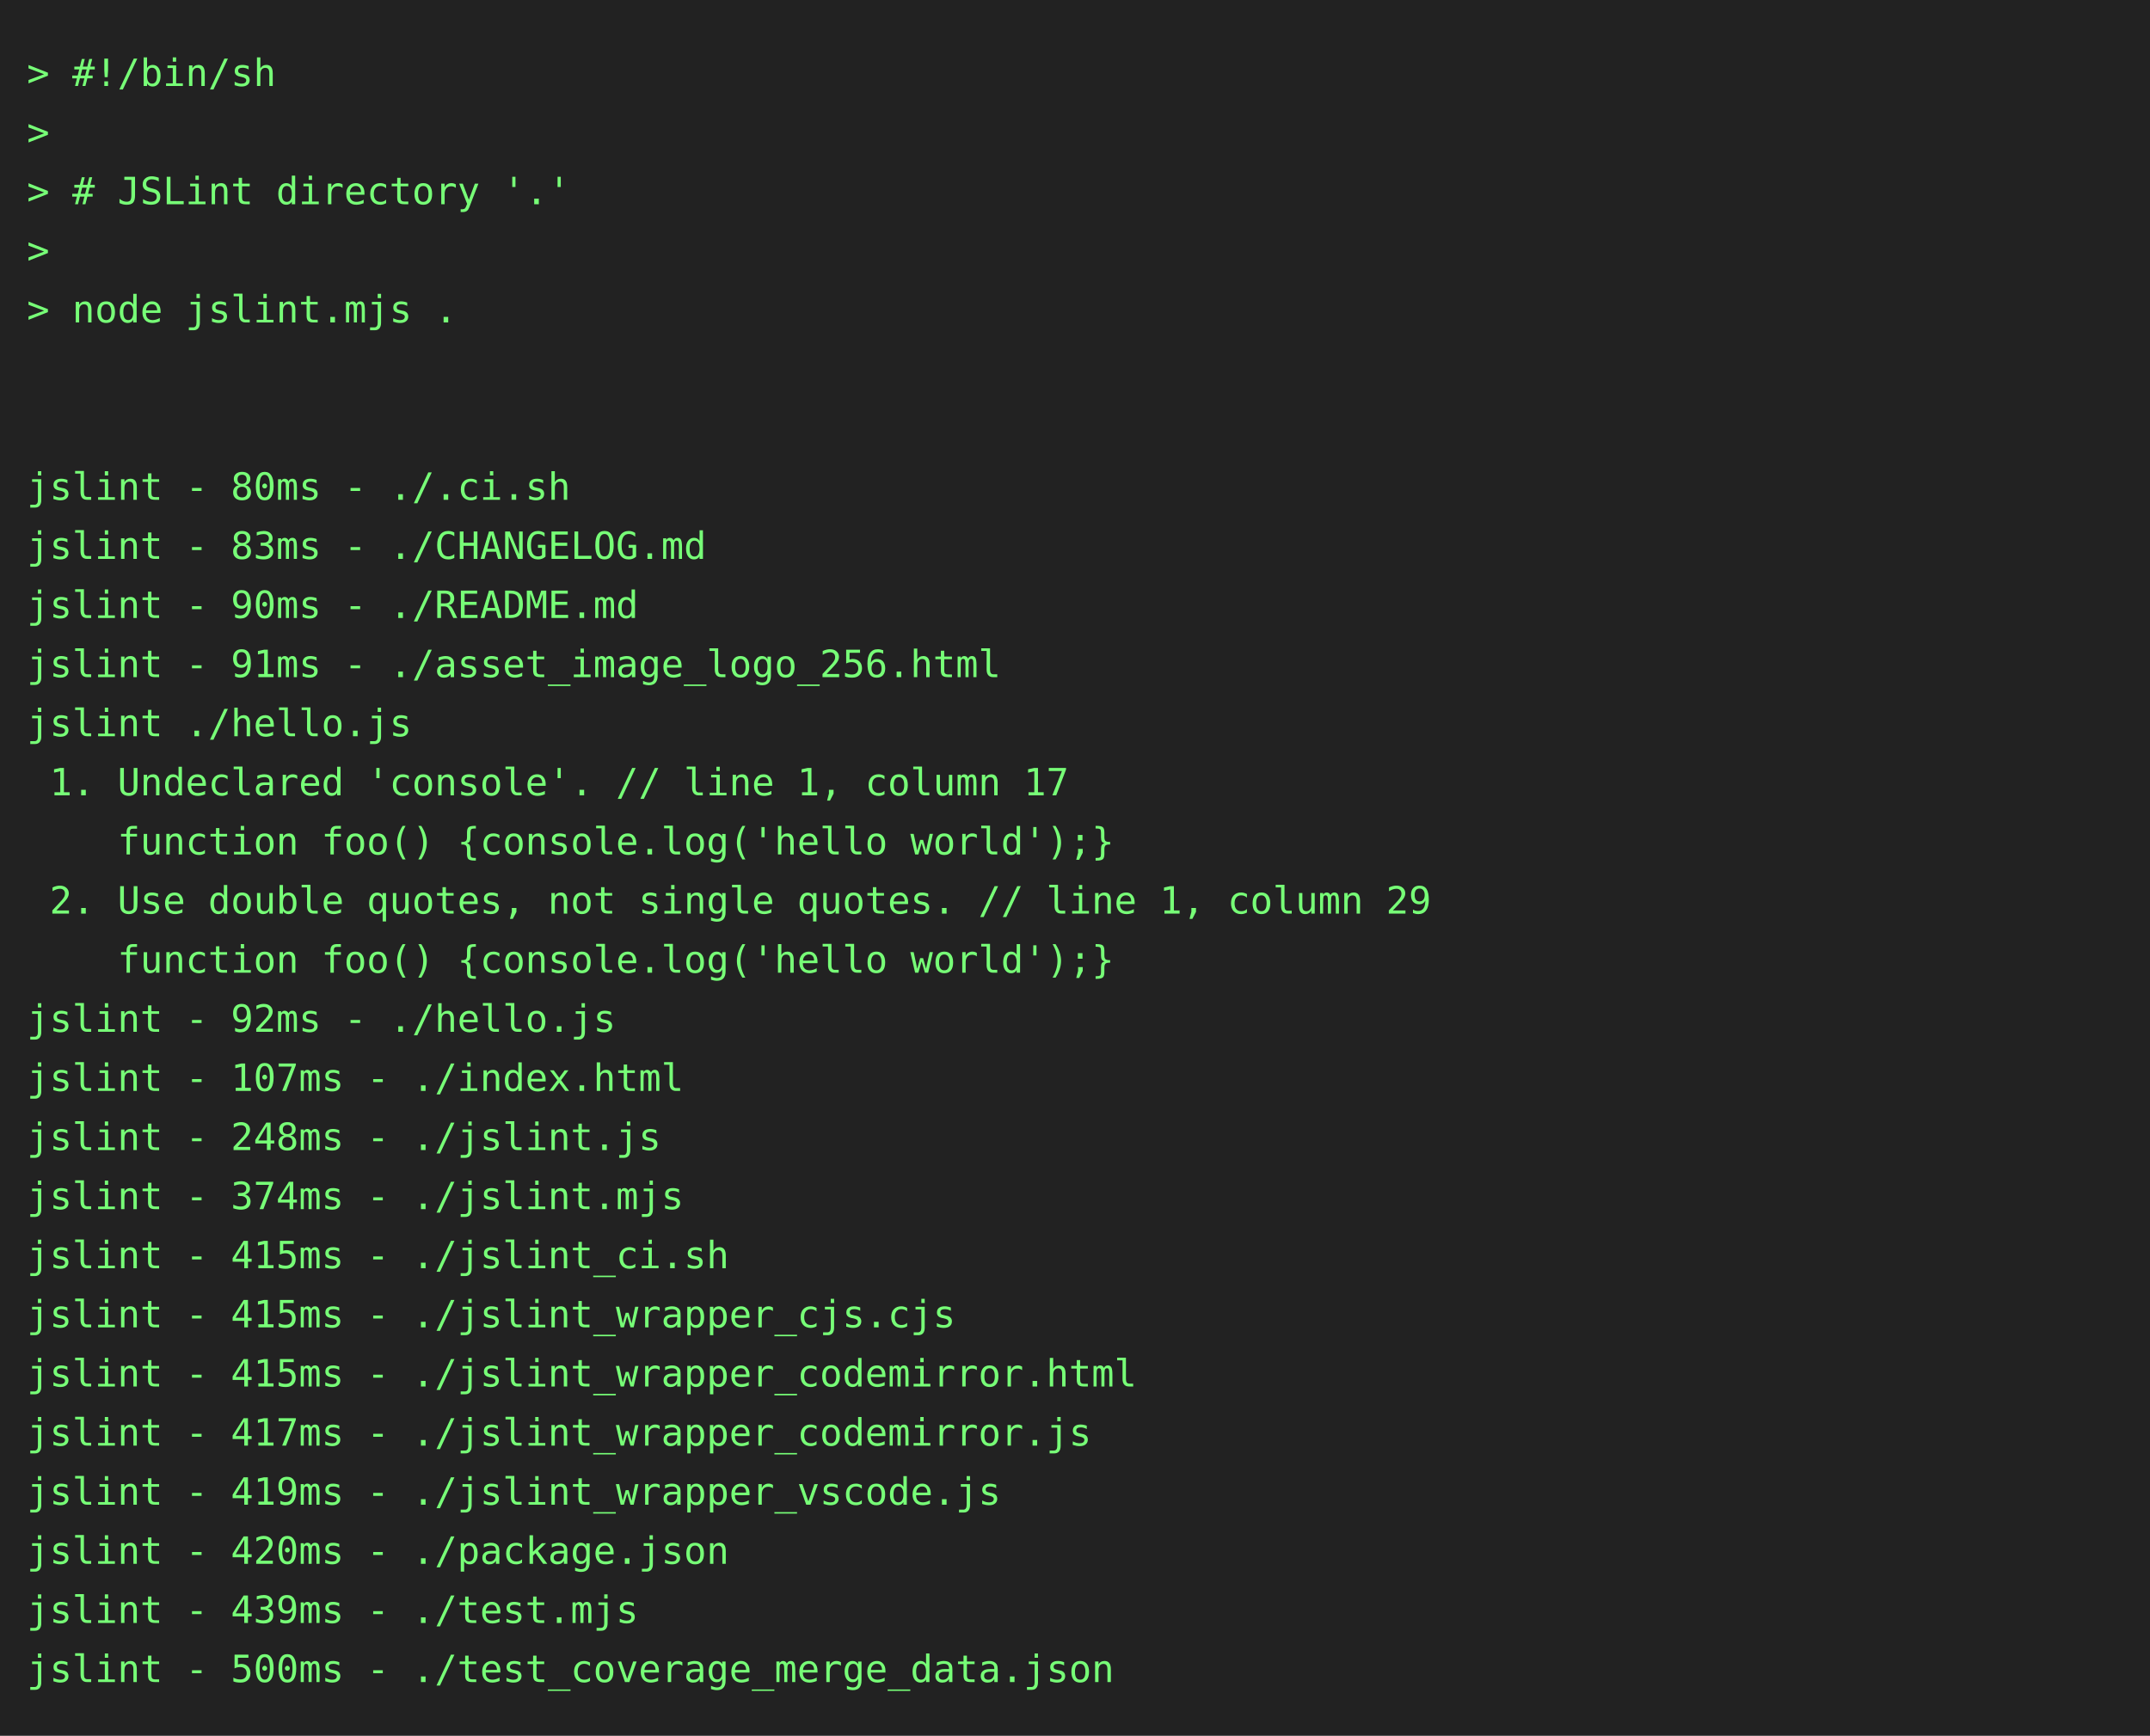
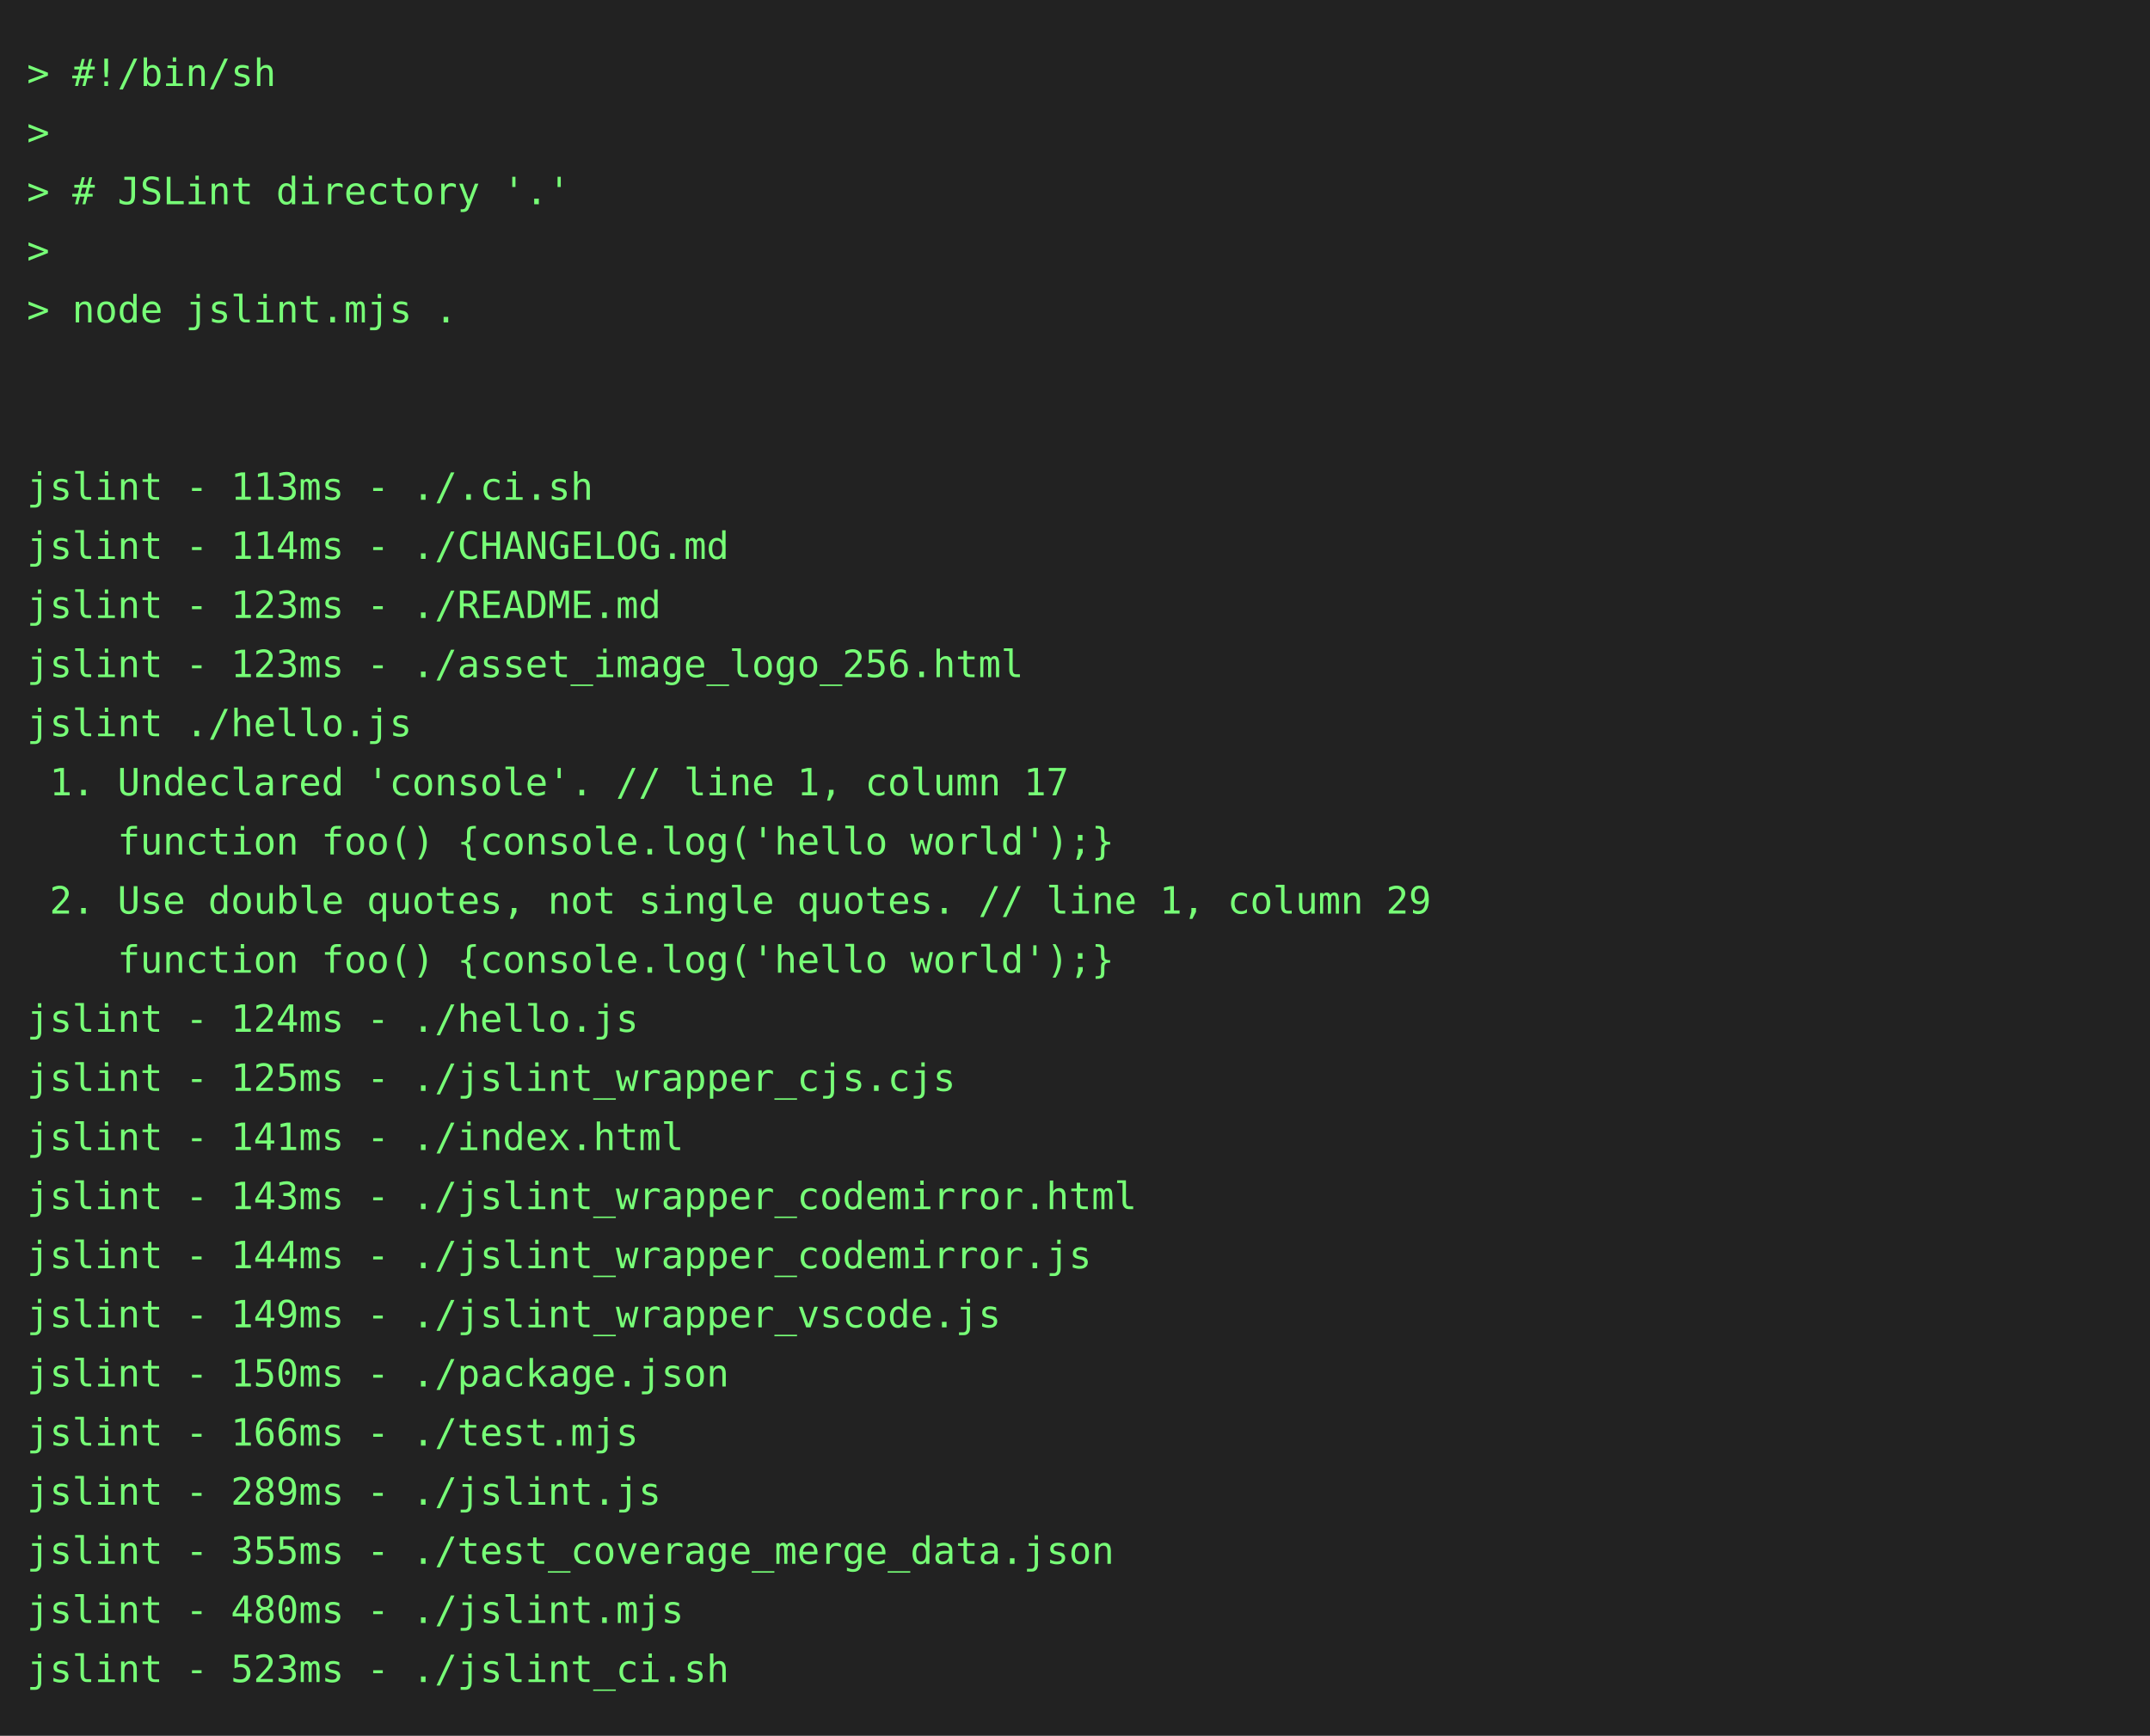
<svg xmlns="http://www.w3.org/2000/svg" height="646" width="800">
  <rect height="646" fill="#222" width="800" />
  <text fill="#7f7" font-family="consolas, menlo, monospace" font-size="14" xml:space="preserve">
    <tspan lengthAdjust="spacingAndGlyphs" textLength="768" x="10" y="32">&gt; #!/bin/sh                                                                                      </tspan>
    <tspan lengthAdjust="spacingAndGlyphs" textLength="768" x="10" y="54">&gt;                                                                                                </tspan>
    <tspan lengthAdjust="spacingAndGlyphs" textLength="768" x="10" y="76">&gt; # JSLint directory '.'                                                                         </tspan>
    <tspan lengthAdjust="spacingAndGlyphs" textLength="768" x="10" y="98">&gt;                                                                                                </tspan>
    <tspan lengthAdjust="spacingAndGlyphs" textLength="768" x="10" y="120">&gt; node jslint.mjs .                                                                              </tspan>
    <tspan lengthAdjust="spacingAndGlyphs" textLength="768" x="10" y="142">                                                                                                 </tspan>
    <tspan lengthAdjust="spacingAndGlyphs" textLength="768" x="10" y="164">                                                                                                 </tspan>
-     <tspan lengthAdjust="spacingAndGlyphs" textLength="768" x="10" y="186">jslint - 80ms - ./.ci.sh                                                                         </tspan>
-     <tspan lengthAdjust="spacingAndGlyphs" textLength="768" x="10" y="208">jslint - 83ms - ./CHANGELOG.md                                                                   </tspan>
-     <tspan lengthAdjust="spacingAndGlyphs" textLength="768" x="10" y="230">jslint - 90ms - ./README.md                                                                      </tspan>
-     <tspan lengthAdjust="spacingAndGlyphs" textLength="768" x="10" y="252">jslint - 91ms - ./asset_image_logo_256.html                                                      </tspan>
+     <tspan lengthAdjust="spacingAndGlyphs" textLength="768" x="10" y="186">jslint - 113ms - ./.ci.sh                                                                        </tspan>
+     <tspan lengthAdjust="spacingAndGlyphs" textLength="768" x="10" y="208">jslint - 114ms - ./CHANGELOG.md                                                                  </tspan>
+     <tspan lengthAdjust="spacingAndGlyphs" textLength="768" x="10" y="230">jslint - 123ms - ./README.md                                                                     </tspan>
+     <tspan lengthAdjust="spacingAndGlyphs" textLength="768" x="10" y="252">jslint - 123ms - ./asset_image_logo_256.html                                                     </tspan>
    <tspan lengthAdjust="spacingAndGlyphs" textLength="768" x="10" y="274">jslint ./hello.js                                                                                </tspan>
    <tspan lengthAdjust="spacingAndGlyphs" textLength="768" x="10" y="296"> 1. Undeclared 'console'. // line 1, column 17                                                   </tspan>
    <tspan lengthAdjust="spacingAndGlyphs" textLength="768" x="10" y="318">    function foo() {console.log('hello world');}                                                 </tspan>
    <tspan lengthAdjust="spacingAndGlyphs" textLength="768" x="10" y="340"> 2. Use double quotes, not single quotes. // line 1, column 29                                   </tspan>
    <tspan lengthAdjust="spacingAndGlyphs" textLength="768" x="10" y="362">    function foo() {console.log('hello world');}                                                 </tspan>
-     <tspan lengthAdjust="spacingAndGlyphs" textLength="768" x="10" y="384">jslint - 92ms - ./hello.js                                                                       </tspan>
-     <tspan lengthAdjust="spacingAndGlyphs" textLength="768" x="10" y="406">jslint - 107ms - ./index.html                                                                    </tspan>
-     <tspan lengthAdjust="spacingAndGlyphs" textLength="768" x="10" y="428">jslint - 248ms - ./jslint.js                                                                     </tspan>
-     <tspan lengthAdjust="spacingAndGlyphs" textLength="768" x="10" y="450">jslint - 374ms - ./jslint.mjs                                                                    </tspan>
-     <tspan lengthAdjust="spacingAndGlyphs" textLength="768" x="10" y="472">jslint - 415ms - ./jslint_ci.sh                                                                  </tspan>
-     <tspan lengthAdjust="spacingAndGlyphs" textLength="768" x="10" y="494">jslint - 415ms - ./jslint_wrapper_cjs.cjs                                                        </tspan>
-     <tspan lengthAdjust="spacingAndGlyphs" textLength="768" x="10" y="516">jslint - 415ms - ./jslint_wrapper_codemirror.html                                                </tspan>
-     <tspan lengthAdjust="spacingAndGlyphs" textLength="768" x="10" y="538">jslint - 417ms - ./jslint_wrapper_codemirror.js                                                  </tspan>
-     <tspan lengthAdjust="spacingAndGlyphs" textLength="768" x="10" y="560">jslint - 419ms - ./jslint_wrapper_vscode.js                                                      </tspan>
-     <tspan lengthAdjust="spacingAndGlyphs" textLength="768" x="10" y="582">jslint - 420ms - ./package.json                                                                  </tspan>
-     <tspan lengthAdjust="spacingAndGlyphs" textLength="768" x="10" y="604">jslint - 439ms - ./test.mjs                                                                      </tspan>
-     <tspan lengthAdjust="spacingAndGlyphs" textLength="768" x="10" y="626">jslint - 500ms - ./test_coverage_merge_data.json                                                 </tspan>
+     <tspan lengthAdjust="spacingAndGlyphs" textLength="768" x="10" y="384">jslint - 124ms - ./hello.js                                                                      </tspan>
+     <tspan lengthAdjust="spacingAndGlyphs" textLength="768" x="10" y="406">jslint - 125ms - ./jslint_wrapper_cjs.cjs                                                        </tspan>
+     <tspan lengthAdjust="spacingAndGlyphs" textLength="768" x="10" y="428">jslint - 141ms - ./index.html                                                                    </tspan>
+     <tspan lengthAdjust="spacingAndGlyphs" textLength="768" x="10" y="450">jslint - 143ms - ./jslint_wrapper_codemirror.html                                                </tspan>
+     <tspan lengthAdjust="spacingAndGlyphs" textLength="768" x="10" y="472">jslint - 144ms - ./jslint_wrapper_codemirror.js                                                  </tspan>
+     <tspan lengthAdjust="spacingAndGlyphs" textLength="768" x="10" y="494">jslint - 149ms - ./jslint_wrapper_vscode.js                                                      </tspan>
+     <tspan lengthAdjust="spacingAndGlyphs" textLength="768" x="10" y="516">jslint - 150ms - ./package.json                                                                  </tspan>
+     <tspan lengthAdjust="spacingAndGlyphs" textLength="768" x="10" y="538">jslint - 166ms - ./test.mjs                                                                      </tspan>
+     <tspan lengthAdjust="spacingAndGlyphs" textLength="768" x="10" y="560">jslint - 289ms - ./jslint.js                                                                     </tspan>
+     <tspan lengthAdjust="spacingAndGlyphs" textLength="768" x="10" y="582">jslint - 355ms - ./test_coverage_merge_data.json                                                 </tspan>
+     <tspan lengthAdjust="spacingAndGlyphs" textLength="768" x="10" y="604">jslint - 480ms - ./jslint.mjs                                                                    </tspan>
+     <tspan lengthAdjust="spacingAndGlyphs" textLength="768" x="10" y="626">jslint - 523ms - ./jslint_ci.sh                                                                  </tspan>
  </text>
</svg>
